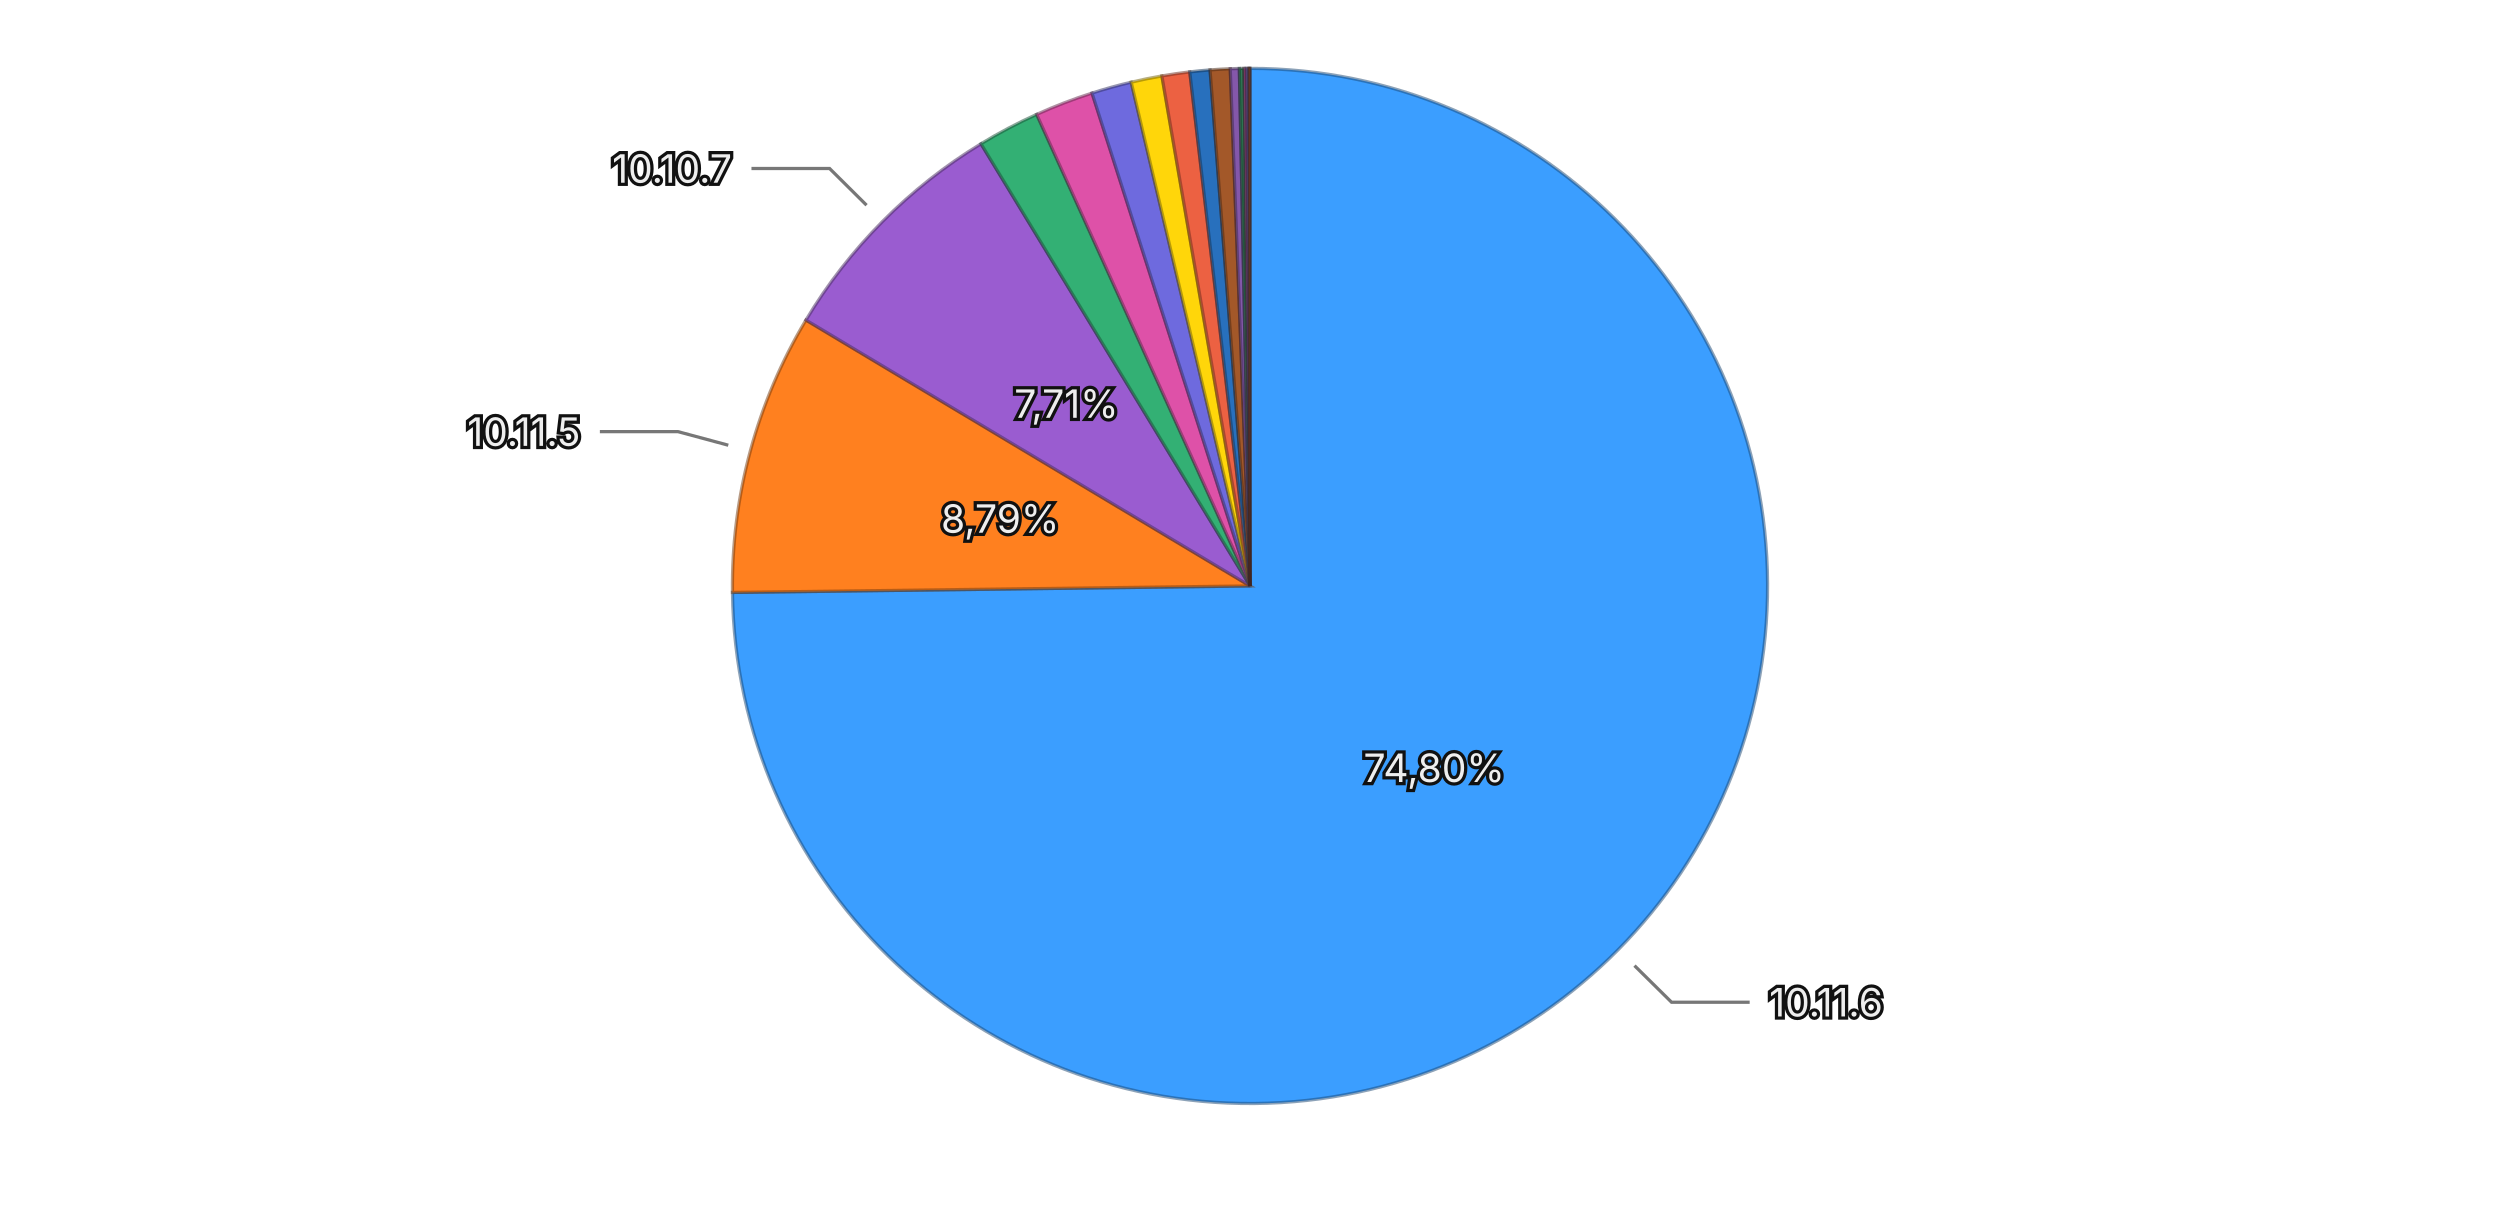
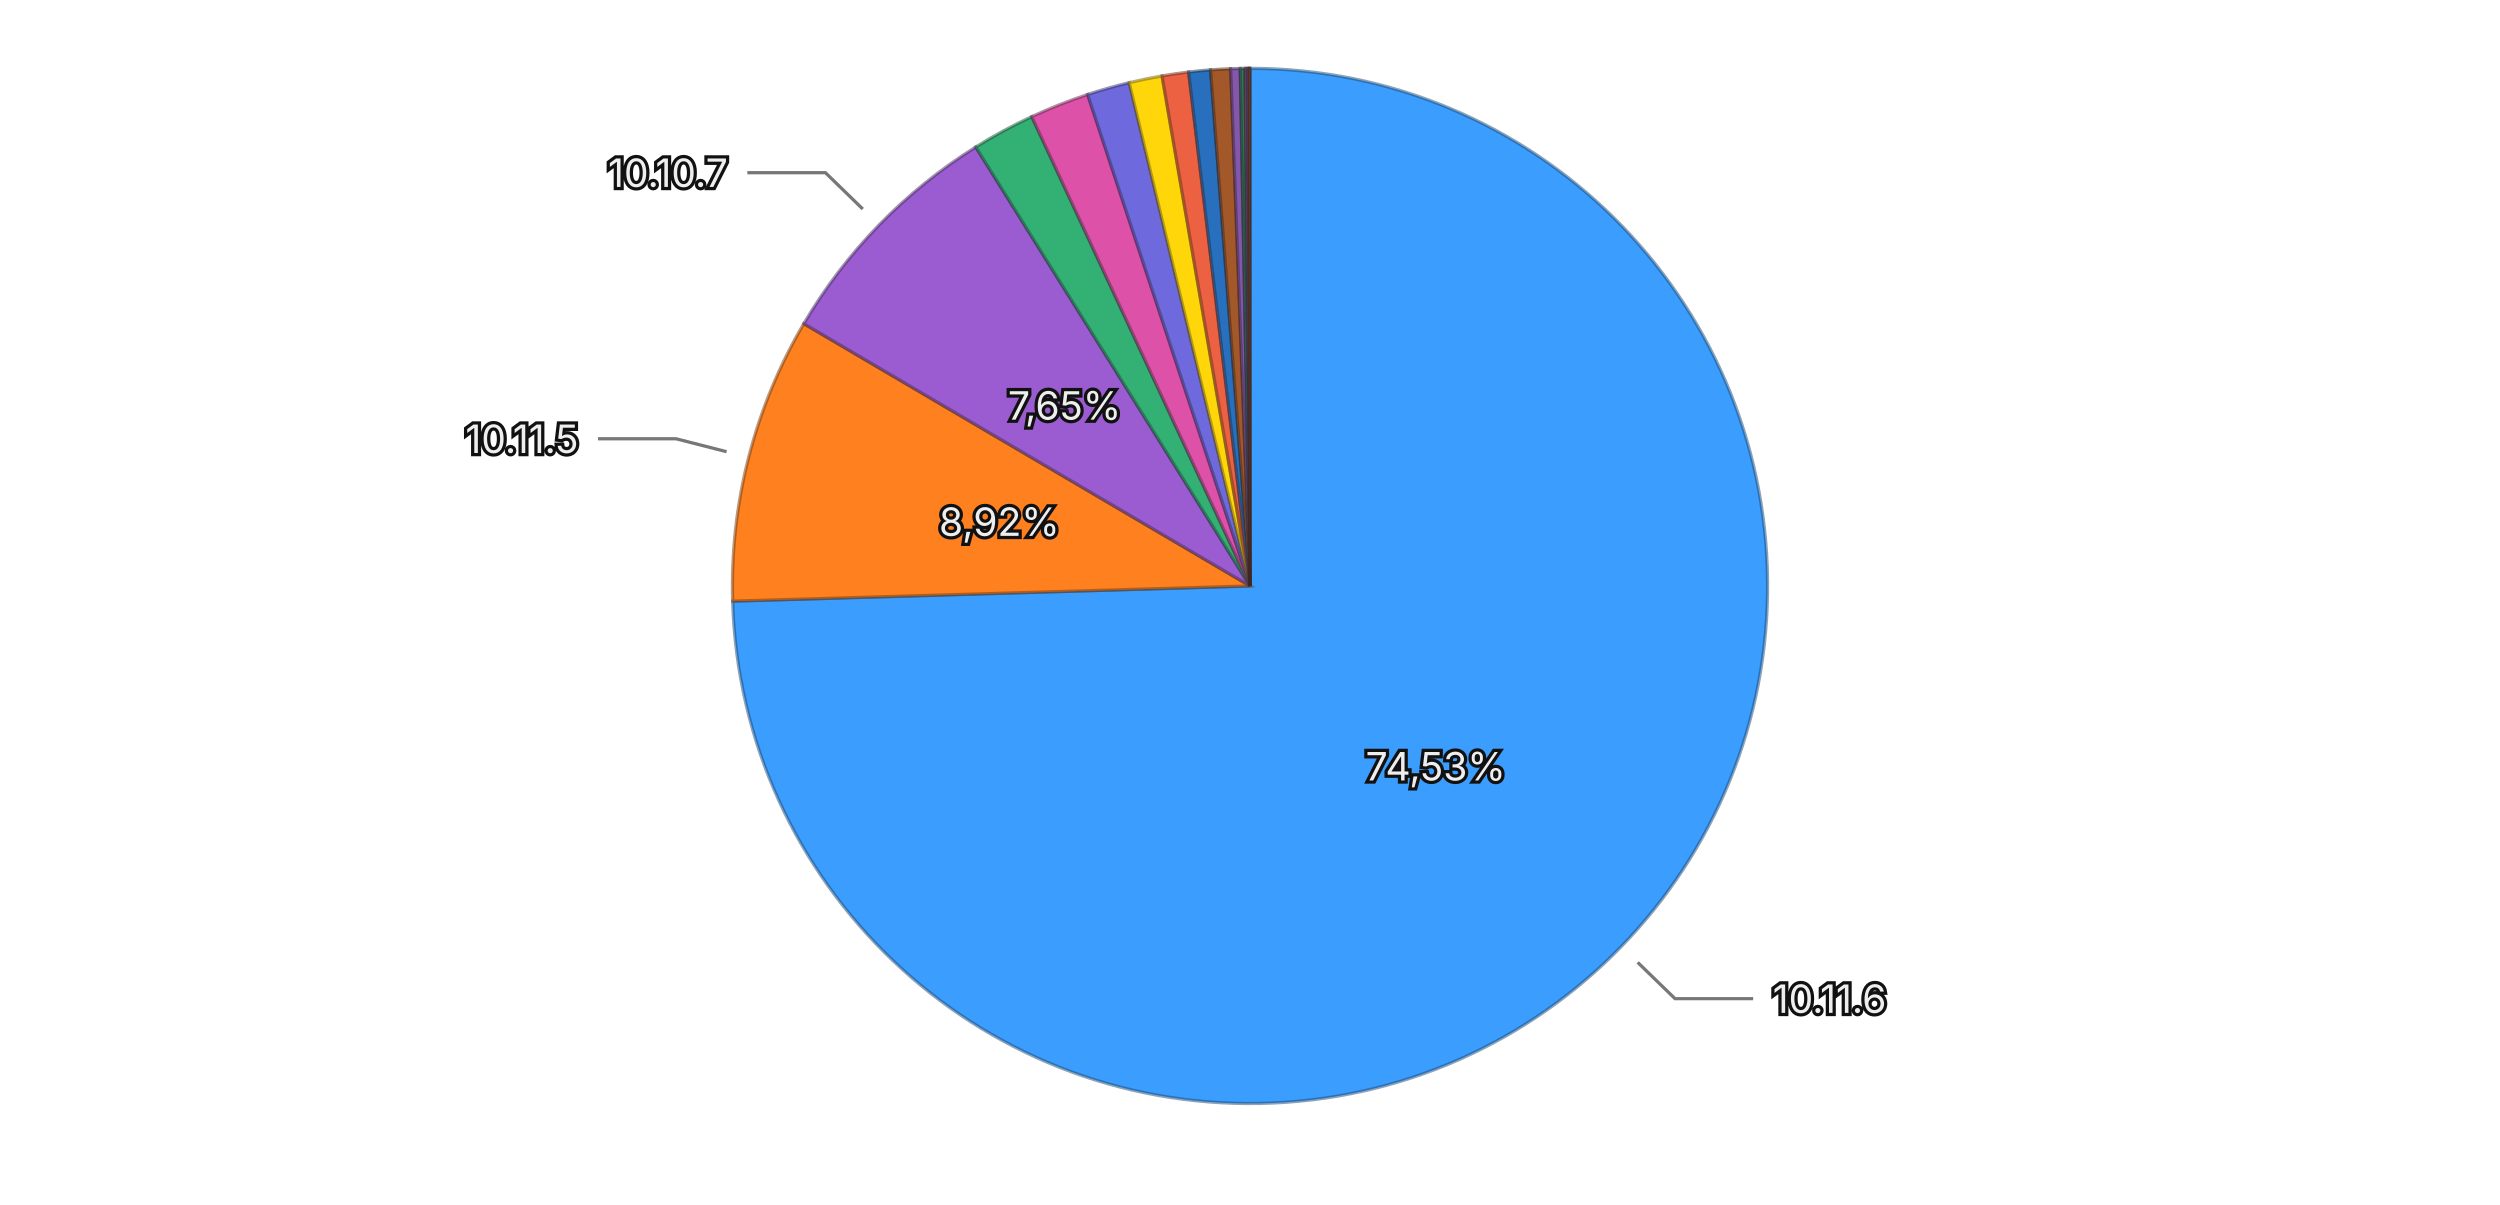
<svg xmlns="http://www.w3.org/2000/svg" viewBox="0 0 768 370">
  <rect width="768" height="370" fill="transparent" />
  <g>
-     <path d="M384,180 L384.000,21.000 A159,159 0 1,1 225.013,181.996 Z" fill="#3b9eff" stroke="rgba(26, 71, 114, 0.5)" stroke-width="1" />
-     <path d="M384,180 L225.013,181.996 A159,159 0 0,1 247.582,98.323 Z" fill="#ff801f" stroke="rgba(114, 57, 13, 0.5)" stroke-width="1" />
-     <path d="M384,180 L247.582,98.323 A159,159 0 0,1 301.355,44.166 Z" fill="#9a5cd0" stroke="rgba(69, 41, 93, 0.5)" stroke-width="1" />
-     <path d="M384,180 L301.355,44.166 A159,159 0 0,1 318.465,35.134 Z" fill="#33b074" stroke="rgba(22, 79, 52, 0.5)" stroke-width="1" />
-     <path d="M384,180 L318.465,35.134 A159,159 0 0,1 335.463,28.589 Z" fill="#de51a8" stroke="rgba(99, 36, 75, 0.5)" stroke-width="1" />
-     <path d="M384,180 L335.463,28.589 A159,159 0 0,1 347.501,25.246 Z" fill="#6e6ade" stroke="rgba(49, 47, 99, 0.5)" stroke-width="1" />
-     <path d="M384,180 L347.501,25.246 A159,159 0 0,1 356.928,23.322 Z" fill="#ffd60a" stroke="rgba(114, 96, 4, 0.5)" stroke-width="1" />
-     <path d="M384,180 L356.928,23.322 A159,159 0 0,1 365.493,22.081 Z" fill="#ec6142" stroke="rgba(106, 43, 29, 0.5)" stroke-width="1" />
-     <path d="M384,180 L365.493,22.081 A159,159 0 0,1 371.724,21.475 Z" fill="#2870bd" stroke="rgba(18, 50, 85, 0.5)" stroke-width="1" />
-     <path d="M384,180 L371.724,21.475 A159,159 0 0,1 377.927,21.116 Z" fill="#a35829" stroke="rgba(73, 39, 18, 0.5)" stroke-width="1" />
-     <path d="M384,180 L377.927,21.116 A159,159 0 0,1 380.716,21.034 Z" fill="#8457aa" stroke="rgba(59, 39, 76, 0.5)" stroke-width="1" />
-     <path d="M384,180 L380.716,21.034 A159,159 0 0,1 382.130,21.011 Z" fill="#2f7c57" stroke="rgba(21, 55, 39, 0.5)" stroke-width="1" />
-     <path d="M384,180 L382.130,21.011 A159,159 0 0,1 382.926,21.004 Z" fill="#a84885" stroke="rgba(75, 32, 59, 0.5)" stroke-width="1" />
-     <path d="M384,180 L382.926,21.004 A159,159 0 0,1 383.652,21.000 Z" fill="#5958b1" stroke="rgba(40, 39, 79, 0.5)" stroke-width="1" />
-     <path d="M384,180 L383.652,21.000 A159,159 0 0,1 383.892,21.000 Z" fill="#8f6424" stroke="rgba(64, 45, 16, 0.5)" stroke-width="1" />
-     <path d="M384,180 L383.892,21.000 A159,159 0 0,1 384.000,21.000 Z" fill="#ac4d39" stroke="rgba(77, 34, 25, 0.5)" stroke-width="1" />
-     <text x="440.567" y="235.861" text-anchor="middle" dominant-baseline="central" font-family="system-ui, -apple-system, sans-serif" font-size="12" fill="#eeeeee" stroke="#111111" stroke-width="2" paint-order="stroke">74,80%</text>
-     <text x="307.243" y="159.296" text-anchor="middle" dominant-baseline="central" font-family="system-ui, -apple-system, sans-serif" font-size="12" fill="#eeeeee" stroke="#111111" stroke-width="2" paint-order="stroke">8,79%</text>
-     <text x="327.586" y="123.985" text-anchor="middle" dominant-baseline="central" font-family="system-ui, -apple-system, sans-serif" font-size="12" fill="#eeeeee" stroke="#111111" stroke-width="2" paint-order="stroke">7,71%</text>
+     <path d="M384,180 L384.000,21.000 A159,159 0 1,1 225.069,184.667 Z" fill="#3b9eff" stroke="rgba(26, 71, 114, 0.5)" stroke-width="1" />
+     <path d="M384,180 L225.069,184.667 A159,159 0 0,1 246.926,99.429 Z" fill="#ff801f" stroke="rgba(114, 57, 13, 0.5)" stroke-width="1" />
+     <path d="M384,180 L246.926,99.429 A159,159 0 0,1 299.753,45.154 Z" fill="#9a5cd0" stroke="rgba(69, 41, 93, 0.5)" stroke-width="1" />
+     <path d="M384,180 L299.753,45.154 A159,159 0 0,1 316.955,35.826 Z" fill="#33b074" stroke="rgba(22, 79, 52, 0.5)" stroke-width="1" />
+     <path d="M384,180 L316.955,35.826 A159,159 0 0,1 334.122,29.026 Z" fill="#de51a8" stroke="rgba(99, 36, 75, 0.5)" stroke-width="1" />
+     <path d="M384,180 L334.122,29.026 A159,159 0 0,1 346.885,25.392 Z" fill="#6e6ade" stroke="rgba(49, 47, 99, 0.5)" stroke-width="1" />
+     <path d="M384,180 L346.885,25.392 A159,159 0 0,1 356.980,23.313 Z" fill="#ffd60a" stroke="rgba(114, 96, 4, 0.5)" stroke-width="1" />
+     <path d="M384,180 L356.980,23.313 A159,159 0 0,1 365.146,22.122 Z" fill="#ec6142" stroke="rgba(106, 43, 29, 0.5)" stroke-width="1" />
+     <path d="M384,180 L365.146,22.122 A159,159 0 0,1 371.883,21.462 Z" fill="#2870bd" stroke="rgba(18, 50, 85, 0.5)" stroke-width="1" />
+     <path d="M384,180 L371.883,21.462 A159,159 0 0,1 378.055,21.111 Z" fill="#a35829" stroke="rgba(73, 39, 18, 0.5)" stroke-width="1" />
+     <path d="M384,180 L378.055,21.111 A159,159 0 0,1 381.003,21.028 Z" fill="#8457aa" stroke="rgba(59, 39, 76, 0.5)" stroke-width="1" />
+     <path d="M384,180 L381.003,21.028 A159,159 0 0,1 382.462,21.007 Z" fill="#2f7c57" stroke="rgba(21, 55, 39, 0.5)" stroke-width="1" />
+     <path d="M384,180 L382.462,21.007 A159,159 0 0,1 383.129,21.002 Z" fill="#a84885" stroke="rgba(75, 32, 59, 0.5)" stroke-width="1" />
+     <path d="M384,180 L383.129,21.002 A159,159 0 0,1 383.600,21.001 Z" fill="#5958b1" stroke="rgba(40, 39, 79, 0.5)" stroke-width="1" />
+     <path d="M384,180 L383.600,21.001 A159,159 0 0,1 383.874,21.000 Z" fill="#8f6424" stroke="rgba(64, 45, 16, 0.5)" stroke-width="1" />
+     <path d="M384,180 L383.874,21.000 A159,159 0 0,1 384.000,21.000 Z" fill="#ac4d39" stroke="rgba(77, 34, 25, 0.5)" stroke-width="1" />
+     <text x="441.034" y="235.384" text-anchor="middle" dominant-baseline="central" font-family="system-ui, -apple-system, sans-serif" font-size="12" fill="#eeeeee" stroke="#111111" stroke-width="2" paint-order="stroke">74,53%</text>
+     <text x="306.992" y="160.253" text-anchor="middle" dominant-baseline="central" font-family="system-ui, -apple-system, sans-serif" font-size="12" fill="#eeeeee" stroke="#111111" stroke-width="2" paint-order="stroke">8,92%</text>
+     <text x="327.030" y="124.550" text-anchor="middle" dominant-baseline="central" font-family="system-ui, -apple-system, sans-serif" font-size="12" fill="#eeeeee" stroke="#111111" stroke-width="2" paint-order="stroke">7,65%</text>
    <g opacity="1">
-       <path fill="none" stroke="#777777" stroke-width="1" d="M502.114,296.641L513.499,307.883L537.499,307.883" />
-       <text x="543.499" y="307.883" text-anchor="start" dominant-baseline="central" font-family="system-ui, -apple-system, sans-serif" font-size="12" fill="#eeeeee" stroke="#111111" stroke-width="2" paint-order="stroke">10.11.6</text>
+       <path fill="none" stroke="#777777" stroke-width="1" d="M503.090,295.644L514.569,306.791L538.569,306.791" />
+       <text x="544.569" y="306.791" text-anchor="start" dominant-baseline="central" font-family="system-ui, -apple-system, sans-serif" font-size="12" fill="#eeeeee" stroke="#111111" stroke-width="2" paint-order="stroke">10.11.6</text>
    </g>
    <g opacity="1">
-       <path fill="none" stroke="#777777" stroke-width="1" d="M223.728,136.769L208.280,132.602L184.280,132.602" />
-       <text x="178.280" y="132.602" text-anchor="end" dominant-baseline="central" font-family="system-ui, -apple-system, sans-serif" font-size="12" fill="#eeeeee" stroke="#111111" stroke-width="2" paint-order="stroke">10.11.5</text>
+       <path fill="none" stroke="#777777" stroke-width="1" d="M223.202,138.767L207.704,134.793L183.704,134.793" />
+       <text x="177.704" y="134.793" text-anchor="end" dominant-baseline="central" font-family="system-ui, -apple-system, sans-serif" font-size="12" fill="#eeeeee" stroke="#111111" stroke-width="2" paint-order="stroke">10.11.5</text>
    </g>
    <g opacity="1">
-       <path fill="none" stroke="#777777" stroke-width="1" d="M266.204,63.038L254.850,51.765L230.850,51.765" />
-       <text x="224.850" y="51.765" text-anchor="end" dominant-baseline="central" font-family="system-ui, -apple-system, sans-serif" font-size="12" fill="#eeeeee" stroke="#111111" stroke-width="2" paint-order="stroke">10.10.7</text>
+       <path fill="none" stroke="#777777" stroke-width="1" d="M265.044,64.218L253.579,53.058L229.579,53.058" />
+       <text x="223.579" y="53.058" text-anchor="end" dominant-baseline="central" font-family="system-ui, -apple-system, sans-serif" font-size="12" fill="#eeeeee" stroke="#111111" stroke-width="2" paint-order="stroke">10.10.7</text>
    </g>
  </g>
</svg>
